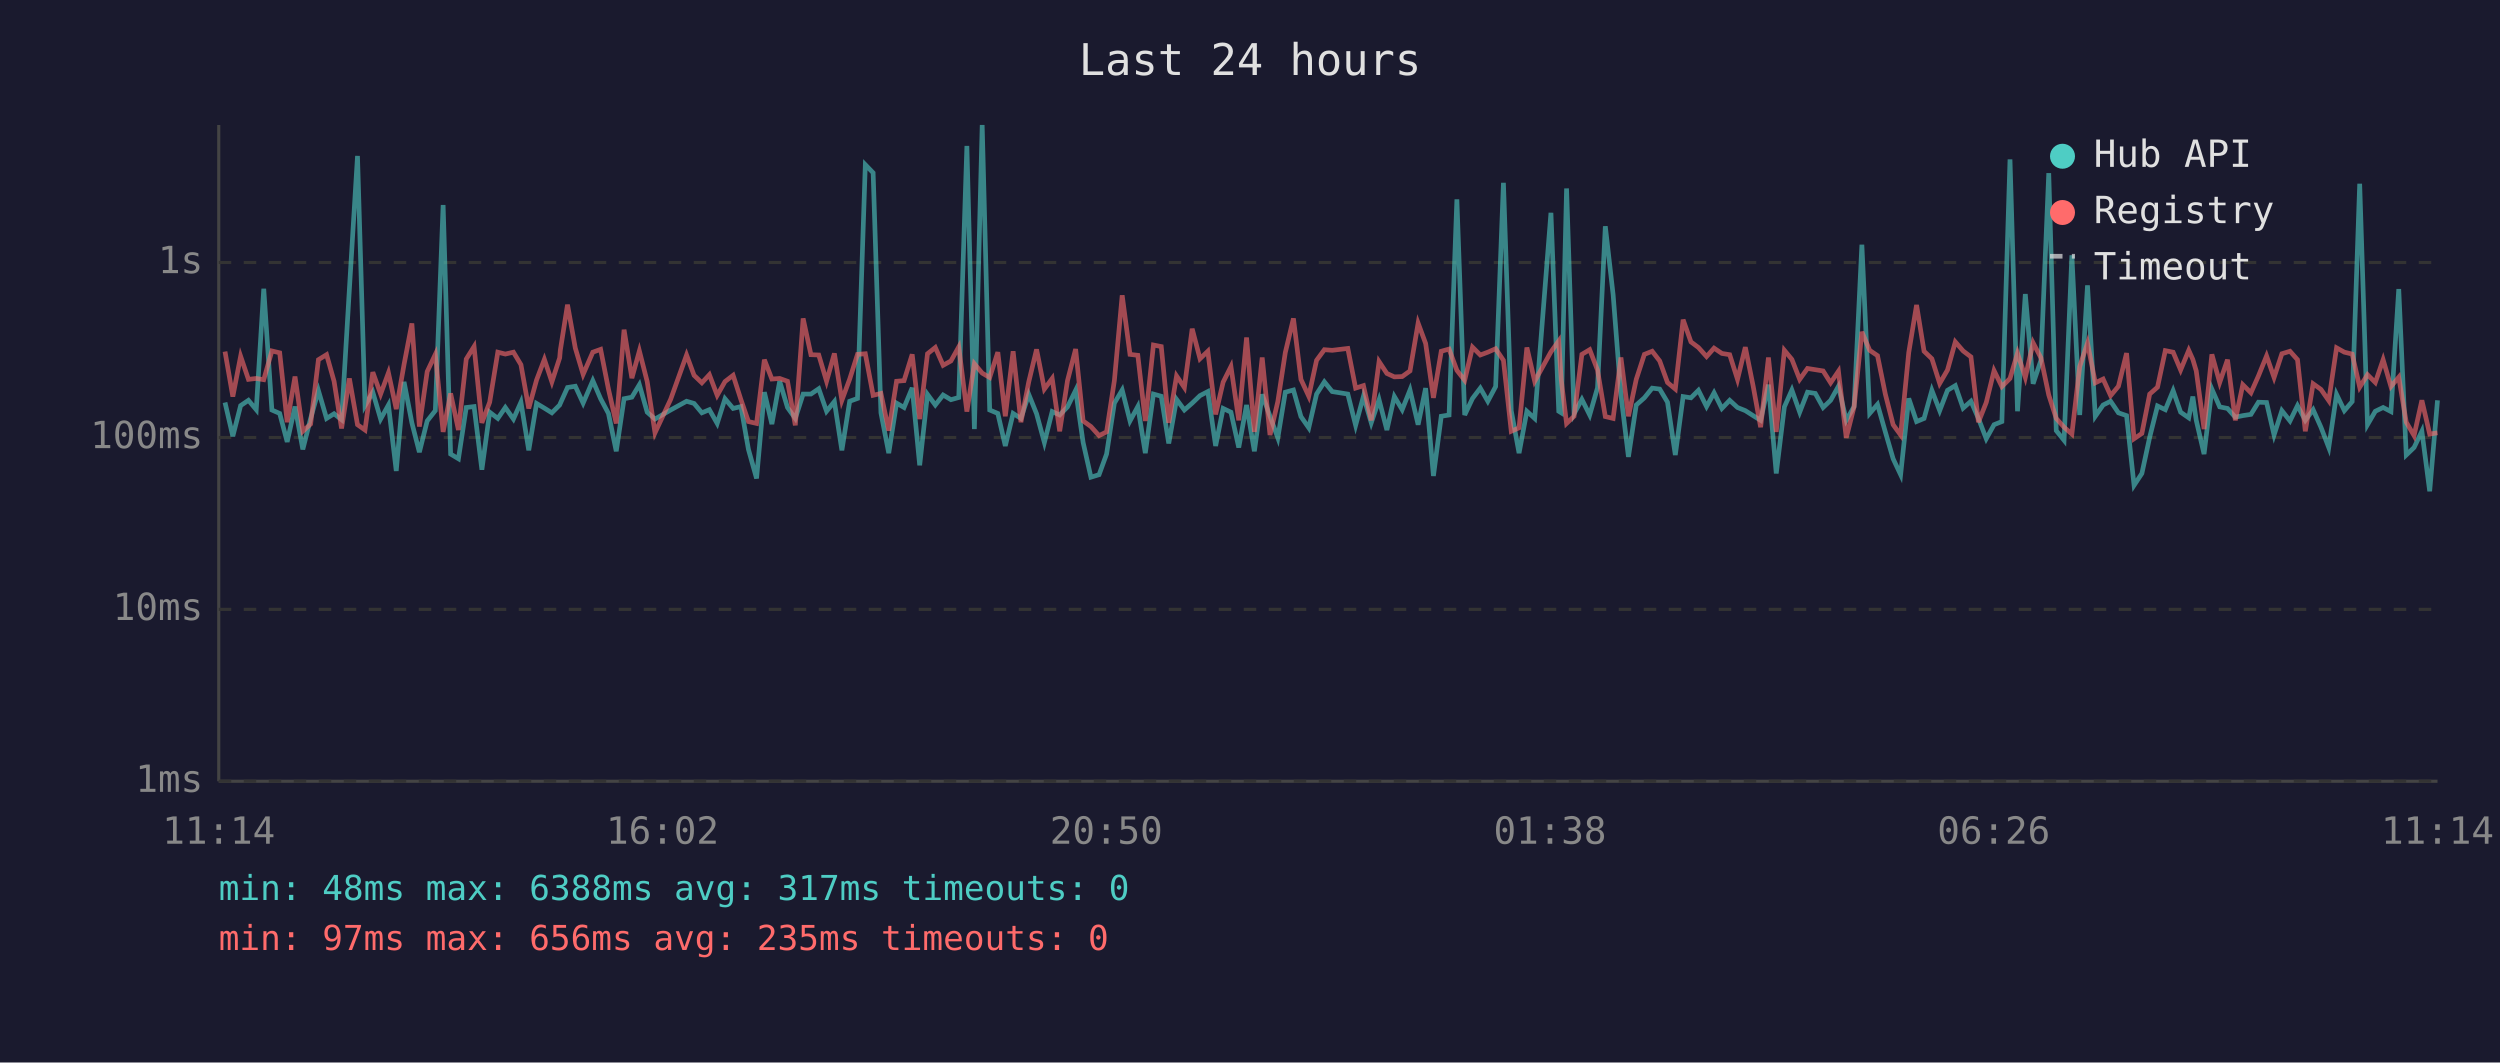
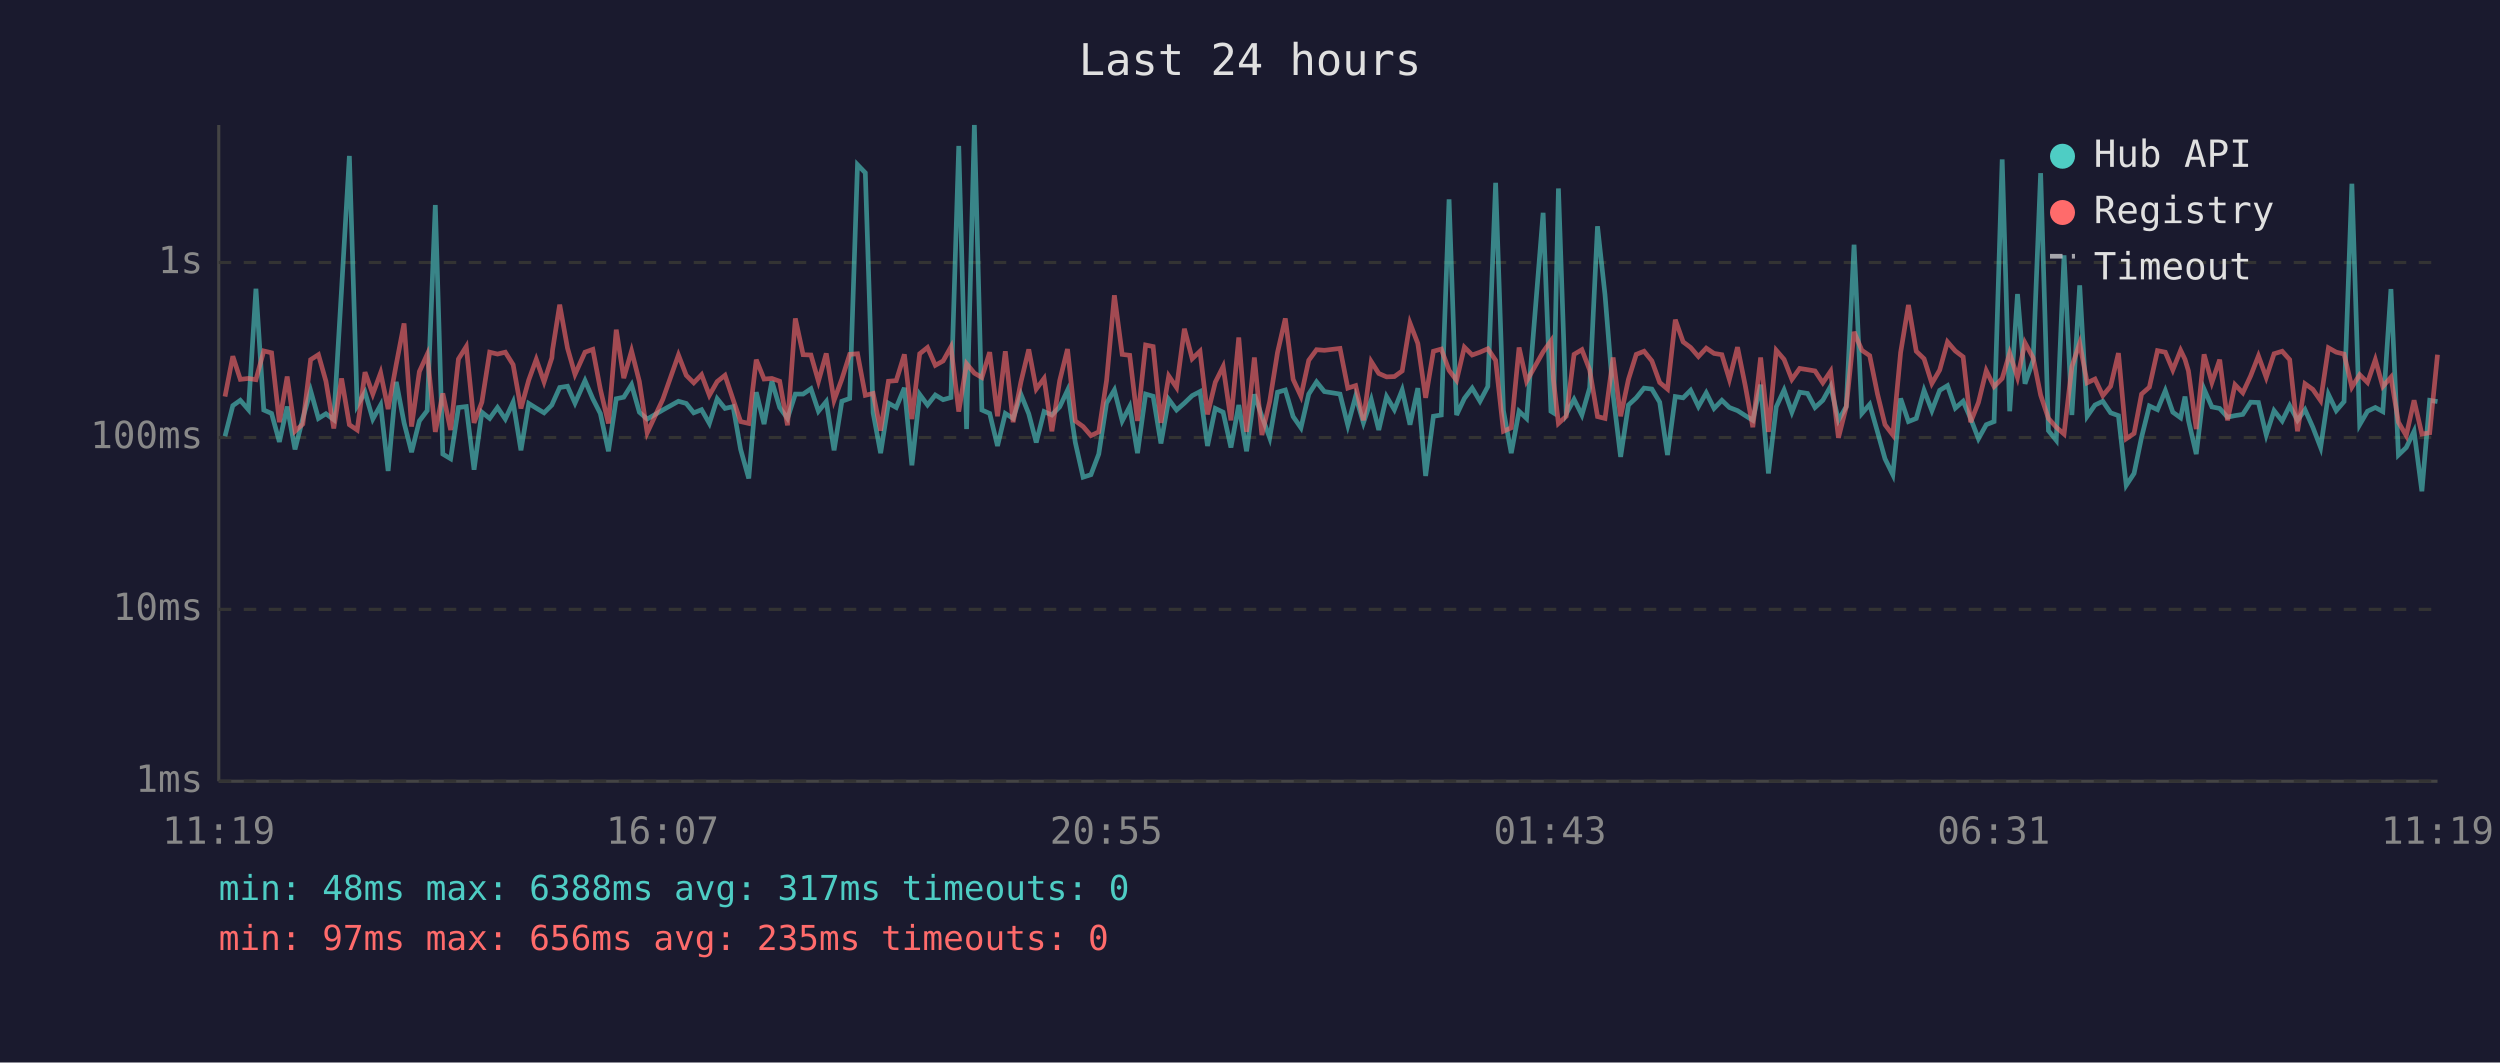
<svg xmlns="http://www.w3.org/2000/svg" viewBox="0 0 800 340" font-family="monospace" font-size="12">
  <rect width="800" height="340" fill="#1a1a2e" />
  <text x="400" y="24" fill="#e0e0e0" font-size="14" text-anchor="middle">Last 24 hours</text>
  <line x1="70" y1="40" x2="70" y2="250" stroke="#444" stroke-width="1" />
  <line x1="70" y1="250" x2="780" y2="250" stroke="#444" stroke-width="1" />
  <line x1="70" y1="250" x2="780" y2="250" stroke="#333" stroke-width="1" stroke-dasharray="4" />
  <text x="65" y="250" fill="#888" text-anchor="end" dominant-baseline="middle">1ms</text>
  <line x1="70" y1="195" x2="780" y2="195" stroke="#333" stroke-width="1" stroke-dasharray="4" />
  <text x="65" y="195" fill="#888" text-anchor="end" dominant-baseline="middle">10ms</text>
  <line x1="70" y1="140" x2="780" y2="140" stroke="#333" stroke-width="1" stroke-dasharray="4" />
  <text x="65" y="140" fill="#888" text-anchor="end" dominant-baseline="middle">100ms</text>
  <line x1="70" y1="84" x2="780" y2="84" stroke="#333" stroke-width="1" stroke-dasharray="4" />
  <text x="65" y="84" fill="#888" text-anchor="end" dominant-baseline="middle">1s</text>
-   <text x="70" y="270" fill="#888" text-anchor="middle">11:14</text>
-   <text x="212" y="270" fill="#888" text-anchor="middle">16:02</text>
-   <text x="354" y="270" fill="#888" text-anchor="middle">20:50</text>
-   <text x="496" y="270" fill="#888" text-anchor="middle">01:38</text>
-   <text x="638" y="270" fill="#888" text-anchor="middle">06:26</text>
-   <text x="780" y="270" fill="#888" text-anchor="middle">11:14</text>
-   <polyline points="72.0,128.8 74.5,139.6 77.0,129.8 79.5,128.1 82.0,131.1 84.4,92.4 87.0,131.2 89.5,132.3 91.9,141.4 94.4,130.1 96.9,143.8 99.4,133.9 101.9,125.0 104.5,133.9 106.9,132.4 109.3,134.3 111.8,92.6 114.4,49.9 116.8,129.8 119.3,125.5 121.8,134.1 124.3,129.6 126.8,150.7 129.3,122.2 131.8,135.3 134.2,144.7 136.7,134.7 139.3,131.4 141.8,65.6 144.2,145.3 146.7,146.8 149.2,130.4 151.7,130.1 154.2,150.3 156.7,131.9 159.3,133.9 161.7,130.4 164.3,134.1 166.7,128.7 169.2,144.1 171.7,129.1 174.2,130.6 176.6,132.1 179.1,129.6 179.3,129.1 181.6,124.0 184.1,123.6 186.6,129.0 189.7,121.8 192.2,127.6 194.7,132.3 197.2,144.4 199.7,127.6 202.2,127.1 204.6,123.1 207.1,131.9 209.6,134.1 214.6,131.2 219.7,128.4 222.1,129.1 224.6,132.1 227.0,131.1 229.5,135.5 232.0,127.6 234.6,130.7 237.1,130.1 239.5,143.8 242.1,153.1 244.6,125.5 247.0,135.7 249.5,122.0 252.0,130.4 254.5,133.9 257.0,126.1 259.5,126.1 262.0,124.4 264.5,131.6 267.0,128.5 269.4,144.1 271.9,128.4 274.4,127.5 276.9,52.7 279.4,55.3 281.9,132.1 284.4,145.0 286.9,129.0 289.3,130.4 291.9,124.1 294.3,148.9 296.8,126.2 299.3,129.6 301.8,126.4 304.3,127.9 306.8,127.2 309.4,46.7 311.8,137.3 314.3,40.0 316.7,131.2 319.3,132.3 321.7,142.7 324.2,132.3 326.7,133.9 329.2,126.2 331.7,132.4 334.2,141.6 336.7,131.7 339.1,132.8 341.6,130.2 344.2,124.9 346.6,141.6 349.1,152.7 351.7,151.9 354.1,145.3 356.6,129.0 359.1,124.8 361.6,134.7 364.1,130.1 366.5,145.0 369.1,126.1 371.6,126.8 374.0,141.9 376.5,127.8 379.0,131.2 381.5,129.0 384.0,126.6 386.5,125.3 389.0,142.7 391.4,130.7 393.9,131.9 396.4,143.2 398.9,129.6 401.4,144.4 403.9,126.2 406.4,133.2 408.9,140.1 411.3,125.5 413.9,124.8 416.3,133.3 418.8,136.9 421.3,126.1 423.8,122.2 426.3,125.3 431.3,126.1 433.8,136.1 436.3,126.8 438.8,135.3 441.3,127.9 443.8,137.6 446.2,126.9 448.7,131.1 451.2,124.8 453.8,135.9 456.2,124.2 458.7,152.3 461.2,133.2 463.7,132.8 466.2,63.8 468.7,132.8 471.2,127.5 473.7,124.2 476.1,128.4 478.6,123.7 481.1,58.5 483.6,131.4 486.1,145.0 488.6,131.6 491.1,133.9 496.3,68.1 498.8,131.6 499.6,132.1 501.3,60.3 503.7,132.4 506.2,127.8 508.7,132.8 511.2,124.1 513.7,72.4 516.2,94.3 518.7,126.4 521.1,146.2 523.6,129.6 526.2,127.3 528.7,124.2 531.1,124.5 533.6,128.7 536.1,145.6 538.6,126.9 541.1,127.3 543.5,124.9 546.1,130.1 548.5,125.7 551.0,130.7 553.5,128.1 556.0,130.4 558.5,131.4 561.0,133.0 563.4,134.5 565.9,123.1 568.4,151.5 571.0,130.2 573.4,124.8 575.9,131.9 578.4,125.5 580.9,125.9 583.4,130.4 585.8,128.1 588.3,123.6 590.8,134.5 593.3,130.1 595.8,78.3 598.3,132.3 600.8,129.4 603.3,138.2 605.8,146.8 608.2,151.9 610.8,127.5 613.3,134.9 615.7,133.9 618.2,124.9 620.7,131.4 623.2,124.9 625.7,123.4 628.2,130.6 630.7,128.4 633.1,133.9 635.6,140.4 638.1,135.9 640.6,134.9 643.2,51.0 645.6,131.6 648.1,94.1 650.6,122.8 653.1,115.3 655.6,55.4 658.0,137.8 660.5,140.9 663.0,81.7 665.5,132.8 668.0,91.3 670.5,133.2 673.0,129.6 675.4,128.4 677.9,132.1 680.5,133.0 682.9,155.3 685.4,151.5 687.9,139.9 690.4,129.9 692.9,131.1 695.4,125.0 697.8,131.9 700.4,133.7 701.7,126.9 702.8,134.5 705.3,145.3 707.8,124.5 710.3,130.2 712.8,130.7 715.3,133.5 717.7,133.0 720.3,132.6 722.7,128.7 725.3,128.8 727.7,139.2 730.2,131.4 732.8,134.7 735.2,129.8 737.7,134.5 740.2,131.1 742.7,136.7 745.2,143.2 747.7,126.2 750.2,131.4 752.7,128.5 755.1,58.8 757.6,135.9 760.1,131.6 762.6,130.4 765.1,131.7 767.6,92.5 770.0,145.6 772.5,143.2 775.0,138.0 777.5,157.2 780.0,128.1" fill="none" stroke="#4ecdc4" stroke-width="1.5" opacity="0.6" />
-   <polyline points="72.0,112.5 74.5,126.9 77.0,114.0 79.5,121.4 82.0,121.1 84.4,121.5 87.0,112.3 89.5,112.9 91.9,135.1 94.4,120.5 96.9,138.0 99.4,135.7 101.9,115.1 104.5,113.5 106.9,122.0 109.3,137.1 111.8,121.1 114.4,135.9 116.8,137.6 119.3,119.1 121.8,126.1 124.3,119.3 126.8,130.9 129.3,116.6 131.8,103.5 134.2,136.5 136.7,118.9 139.3,113.4 141.8,138.2 144.2,125.9 146.7,137.6 149.2,114.9 151.7,110.9 154.2,135.3 156.7,128.7 159.3,112.7 161.7,113.3 164.3,112.7 166.7,116.7 169.2,130.7 171.7,121.6 174.2,115.0 176.6,122.2 179.1,114.5 179.3,112.1 181.6,97.5 184.1,111.4 186.6,119.8 189.7,112.7 192.2,111.8 194.7,124.5 197.2,135.5 199.7,105.5 202.2,121.0 204.6,112.3 207.1,122.1 209.6,138.5 214.6,127.8 219.7,113.6 222.1,120.1 224.6,122.5 227.0,119.9 229.5,126.5 232.0,122.1 234.6,120.1 237.1,127.9 239.5,134.9 242.1,135.5 244.6,115.1 247.0,121.3 249.5,121.1 252.0,122.0 254.5,136.1 257.0,101.9 259.5,113.5 262.0,113.6 264.5,122.0 267.0,113.1 269.4,128.1 271.9,121.3 274.4,113.4 276.9,113.2 279.4,126.5 281.9,125.9 284.4,137.8 286.9,122.0 289.3,121.8 291.9,113.4 294.3,134.1 296.8,113.2 299.3,111.2 301.8,116.9 304.3,115.5 306.8,111.0 309.4,131.7 311.8,116.4 314.3,119.4 316.7,120.8 319.3,112.7 321.7,133.2 324.2,112.4 326.7,135.1 329.2,122.2 331.7,111.8 334.2,124.5 336.7,121.1 339.1,138.0 341.6,121.8 344.2,111.7 346.6,134.7 349.1,136.5 351.7,139.4 354.1,138.2 356.6,121.8 359.1,94.5 361.6,113.4 364.1,113.7 366.5,134.7 369.1,110.4 371.6,110.9 374.0,135.3 376.5,120.3 379.0,124.0 381.5,105.2 384.0,114.8 386.5,112.4 389.0,132.6 391.4,122.3 393.9,117.3 396.4,134.5 398.9,108.0 401.4,138.2 403.9,114.4 406.4,139.2 408.9,128.5 411.3,112.8 413.9,101.9 416.3,121.4 418.8,126.8 421.3,115.3 423.8,111.9 426.3,112.1 431.3,111.5 433.8,124.2 436.3,123.4 438.8,134.5 441.3,115.7 443.8,119.5 446.2,120.6 448.7,120.5 451.2,118.7 453.8,103.4 456.2,109.9 458.7,127.3 461.2,112.4 463.7,111.7 466.2,118.5 468.7,121.7 471.2,111.1 473.7,113.6 476.1,112.7 478.6,111.6 481.1,115.3 483.6,138.0 486.1,136.9 488.6,111.2 491.1,122.0 496.3,112.6 498.8,109.1 499.6,121.6 501.3,135.5 503.7,133.2 506.2,113.4 508.7,111.9 511.2,118.4 513.7,133.3 516.2,133.9 518.7,114.4 521.1,133.2 523.6,121.4 526.2,113.4 528.7,112.4 531.1,115.5 533.6,122.4 536.1,124.5 538.6,102.3 541.1,109.4 543.5,111.2 546.1,114.1 548.5,111.4 551.0,113.1 553.5,113.5 556.0,121.4 558.5,111.1 561.0,123.5 563.4,136.7 565.9,114.4 568.4,138.2 571.0,112.1 573.4,115.0 575.9,121.4 578.4,117.9 580.9,118.3 583.4,118.7 585.8,122.5 588.3,118.8 590.8,140.1 593.3,130.2 595.8,106.2 598.3,112.1 600.8,113.8 603.3,126.1 605.8,135.9 608.2,139.2 610.8,112.8 613.3,97.6 615.7,112.4 618.2,114.8 620.7,122.7 623.2,118.4 625.7,109.4 628.2,112.3 630.7,114.2 633.1,135.1 635.6,128.8 638.1,118.6 640.6,123.7 643.2,121.1 645.6,113.0 648.1,120.8 650.6,109.7 653.1,114.5 655.6,126.4 658.0,133.9 660.5,136.7 663.0,138.9 665.5,117.3 668.0,109.8 670.5,122.5 673.0,121.3 675.4,126.6 677.9,123.6 680.5,113.0 682.9,140.4 685.4,138.7 687.9,126.1 690.4,123.9 692.9,112.2 695.4,112.7 697.8,118.4 700.4,112.1 701.7,115.0 702.8,118.7 705.3,137.3 707.8,113.4 710.3,122.4 712.8,115.1 715.3,134.5 717.7,123.1 720.3,125.7 722.7,120.3 725.3,113.9 727.7,120.8 730.2,113.2 732.8,112.4 735.2,115.1 737.7,138.0 740.2,122.8 742.7,124.6 745.2,128.2 747.7,111.3 750.2,112.7 752.7,113.3 755.1,123.9 757.6,119.9 760.1,122.4 762.6,115.1 765.1,123.7 767.6,120.7 770.0,135.1 772.5,139.4 775.0,128.1 777.5,138.9 780.0,138.5" fill="none" stroke="#ff6b6b" stroke-width="1.5" opacity="0.6" />
+   <text x="70" y="270" fill="#888" text-anchor="middle">11:19</text>
+   <text x="212" y="270" fill="#888" text-anchor="middle">16:07</text>
+   <text x="354" y="270" fill="#888" text-anchor="middle">20:55</text>
+   <text x="496" y="270" fill="#888" text-anchor="middle">01:43</text>
+   <text x="638" y="270" fill="#888" text-anchor="middle">06:31</text>
+   <text x="780" y="270" fill="#888" text-anchor="middle">11:19</text>
+   <polyline points="72.0,139.6 74.5,129.8 76.9,128.1 79.5,131.1 81.9,92.4 84.4,131.2 86.9,132.3 89.4,141.4 91.9,130.1 94.4,143.8 96.9,133.9 99.4,125.0 101.9,133.9 104.3,132.4 106.8,134.3 109.3,92.6 111.8,49.9 114.3,129.8 116.8,125.5 119.3,134.1 121.8,129.6 124.2,150.7 126.8,122.2 129.3,135.3 131.7,144.7 134.2,134.7 136.7,131.4 139.3,65.6 141.7,145.3 144.2,146.8 146.7,130.4 149.2,130.1 151.7,150.3 154.2,131.9 156.7,133.9 159.2,130.4 161.7,134.1 164.2,128.7 166.7,144.1 169.2,129.1 171.6,130.6 174.1,132.1 176.6,129.6 176.8,129.1 179.1,124.0 181.6,123.6 184.0,129.0 187.2,121.8 189.7,127.6 192.1,132.3 194.7,144.4 197.2,127.6 199.6,127.1 202.1,123.1 204.6,131.9 207.1,134.1 212.1,131.2 217.1,128.4 219.6,129.1 222.0,132.1 224.5,131.1 227.0,135.5 229.5,127.6 232.0,130.7 234.6,130.1 237.0,143.8 239.6,153.1 242.0,125.5 244.5,135.7 247.0,122.0 249.5,130.4 252.0,133.9 254.5,126.1 257.0,126.1 259.5,124.4 261.9,131.6 264.4,128.5 266.9,144.1 269.4,128.4 271.9,127.5 274.4,52.7 276.9,55.3 279.4,132.1 281.8,145.0 284.3,129.0 286.8,130.4 289.4,124.1 291.8,148.9 294.3,126.2 296.8,129.6 299.3,126.4 301.8,127.9 304.3,127.2 306.8,46.7 309.3,137.3 311.8,40.0 314.2,131.2 316.7,132.3 319.2,142.7 321.7,132.3 324.2,133.9 326.7,126.2 329.2,132.4 331.6,141.6 334.1,131.7 336.6,132.8 339.1,130.2 341.6,124.9 344.1,141.6 346.6,152.7 349.1,151.9 351.6,145.3 354.1,129.0 356.6,124.8 359.1,134.7 361.5,130.1 364.0,145.0 366.6,126.1 369.0,126.8 371.5,141.9 374.0,127.8 376.5,131.2 379.0,129.0 381.5,126.6 384.0,125.3 386.4,142.7 388.9,130.7 391.4,131.9 393.9,143.2 396.4,129.6 398.9,144.4 401.4,126.2 403.8,133.2 406.3,140.1 408.8,125.5 411.3,124.8 413.8,133.3 416.3,136.9 418.8,126.1 421.3,122.2 423.8,125.3 428.8,126.1 431.3,136.1 433.8,126.8 436.3,135.3 438.8,127.9 441.2,137.6 443.7,126.9 446.2,131.1 448.7,124.8 451.2,135.9 453.7,124.2 456.2,152.3 458.7,133.2 461.2,132.8 463.7,63.8 466.1,132.8 468.6,127.5 471.1,124.2 473.6,128.4 476.1,123.7 478.6,58.5 481.1,131.4 483.6,145.0 486.1,131.6 488.5,133.9 493.8,68.1 496.3,131.6 497.1,132.1 498.7,60.3 501.2,132.4 503.7,127.8 506.2,132.8 508.7,124.1 511.2,72.4 513.6,94.3 516.2,126.4 518.6,146.2 521.1,129.6 523.6,127.3 526.1,124.2 528.6,124.5 531.1,128.7 533.6,145.6 536.1,126.9 538.6,127.3 541.0,124.9 543.5,130.1 546.0,125.7 548.5,130.7 551.0,128.1 553.4,130.4 556.0,131.4 558.5,133.0 560.9,134.5 563.4,123.1 565.9,151.5 568.4,130.2 570.9,124.8 573.4,131.9 575.9,125.5 578.4,125.9 580.8,130.4 583.3,128.1 585.8,123.6 588.3,134.5 590.8,130.1 593.3,78.3 595.8,132.3 598.3,129.4 600.8,138.2 603.2,146.8 605.7,151.9 608.2,127.5 610.7,134.9 613.2,133.9 615.7,124.9 618.2,131.4 620.7,124.9 623.2,123.4 625.7,130.6 628.2,128.4 630.6,133.9 633.1,140.4 635.6,135.9 638.1,134.9 640.7,51.0 643.1,131.6 645.6,94.1 648.0,122.8 650.6,115.3 653.0,55.4 655.5,137.8 658.0,140.9 660.5,81.7 663.0,132.8 665.5,91.3 667.9,133.2 670.4,129.6 672.9,128.4 675.4,132.1 677.9,133.0 680.4,155.3 682.9,151.5 685.3,139.9 687.8,129.9 690.4,131.1 692.9,125.0 695.3,131.9 697.8,133.7 699.2,126.9 700.3,134.5 702.8,145.3 705.3,124.5 707.8,130.2 710.3,130.7 712.8,133.5 715.2,133.0 717.7,132.6 720.2,128.7 722.7,128.8 725.2,139.2 727.7,131.4 730.3,134.7 732.7,129.8 735.2,134.5 737.6,131.1 740.1,136.7 742.6,143.2 745.1,126.2 747.6,131.4 750.1,128.5 752.6,58.8 755.1,135.9 757.6,131.6 760.1,130.4 762.5,131.7 765.1,92.5 767.5,145.6 770.0,143.2 772.5,138.0 775.0,157.2 777.5,128.1 780.0,128.5" fill="none" stroke="#4ecdc4" stroke-width="1.5" opacity="0.6" />
+   <polyline points="72.0,126.9 74.5,114.0 76.9,121.4 79.5,121.1 81.9,121.5 84.4,112.3 86.9,112.9 89.4,135.1 91.9,120.5 94.4,138.0 96.9,135.7 99.4,115.1 101.9,113.5 104.3,122.0 106.8,137.1 109.3,121.1 111.8,135.9 114.3,137.6 116.8,119.1 119.3,126.1 121.8,119.3 124.2,130.9 126.8,116.6 129.3,103.5 131.7,136.5 134.2,118.9 136.7,113.4 139.3,138.2 141.7,125.9 144.2,137.6 146.7,114.9 149.2,110.9 151.7,135.3 154.2,128.7 156.7,112.7 159.2,113.3 161.7,112.7 164.2,116.7 166.7,130.7 169.2,121.6 171.6,115.0 174.1,122.2 176.6,114.5 176.8,112.1 179.1,97.5 181.6,111.4 184.0,119.8 187.2,112.7 189.7,111.8 192.1,124.5 194.7,135.5 197.2,105.5 199.6,121.0 202.1,112.3 204.6,122.1 207.1,138.5 212.1,127.8 217.1,113.6 219.6,120.1 222.0,122.5 224.5,119.9 227.0,126.5 229.5,122.1 232.0,120.1 234.6,127.9 237.0,134.9 239.6,135.5 242.0,115.1 244.5,121.3 247.0,121.1 249.5,122.0 252.0,136.1 254.5,101.9 257.0,113.5 259.5,113.6 261.9,122.0 264.4,113.1 266.9,128.1 269.4,121.3 271.9,113.4 274.4,113.2 276.9,126.5 279.4,125.9 281.8,137.8 284.3,122.0 286.8,121.8 289.4,113.4 291.8,134.1 294.3,113.2 296.8,111.2 299.3,116.9 301.8,115.5 304.3,111.0 306.8,131.7 309.3,116.4 311.8,119.4 314.2,120.8 316.7,112.7 319.2,133.2 321.7,112.4 324.2,135.1 326.7,122.2 329.2,111.8 331.6,124.5 334.1,121.1 336.6,138.0 339.1,121.8 341.6,111.7 344.1,134.7 346.6,136.5 349.1,139.4 351.6,138.2 354.1,121.8 356.6,94.5 359.1,113.4 361.5,113.7 364.0,134.7 366.6,110.4 369.0,110.9 371.5,135.3 374.0,120.3 376.5,124.0 379.0,105.2 381.5,114.8 384.0,112.4 386.4,132.6 388.9,122.3 391.4,117.3 393.9,134.5 396.4,108.0 398.9,138.2 401.4,114.4 403.8,139.2 406.3,128.5 408.8,112.8 411.3,101.9 413.8,121.4 416.3,126.8 418.8,115.3 421.3,111.9 423.8,112.1 428.8,111.5 431.3,124.2 433.8,123.4 436.3,134.5 438.8,115.7 441.2,119.5 443.7,120.6 446.2,120.5 448.7,118.7 451.2,103.4 453.7,109.9 456.2,127.3 458.7,112.4 461.2,111.7 463.7,118.5 466.1,121.7 468.6,111.1 471.1,113.6 473.6,112.7 476.1,111.6 478.6,115.3 481.1,138.0 483.6,136.9 486.1,111.2 488.5,122.0 493.8,112.6 496.3,109.1 497.1,121.6 498.7,135.5 501.2,133.2 503.7,113.4 506.2,111.9 508.7,118.4 511.2,133.3 513.6,133.9 516.2,114.4 518.6,133.2 521.1,121.4 523.6,113.4 526.1,112.4 528.6,115.5 531.1,122.4 533.6,124.5 536.1,102.3 538.6,109.4 541.0,111.2 543.5,114.1 546.0,111.4 548.5,113.1 551.0,113.5 553.4,121.4 556.0,111.1 558.5,123.5 560.9,136.7 563.4,114.4 565.9,138.2 568.4,112.1 570.9,115.0 573.4,121.4 575.9,117.9 578.4,118.3 580.8,118.7 583.3,122.5 585.8,118.8 588.3,140.1 590.8,130.2 593.3,106.2 595.8,112.1 598.3,113.8 600.8,126.1 603.2,135.9 605.7,139.2 608.2,112.8 610.7,97.6 613.2,112.4 615.7,114.8 618.2,122.7 620.7,118.4 623.2,109.4 625.7,112.3 628.2,114.2 630.6,135.1 633.1,128.8 635.6,118.6 638.1,123.7 640.7,121.1 643.1,113.0 645.6,120.8 648.0,109.7 650.6,114.5 653.0,126.4 655.5,133.9 658.0,136.7 660.5,138.9 663.0,117.3 665.5,109.8 667.9,122.5 670.4,121.3 672.9,126.6 675.4,123.6 677.9,113.0 680.4,140.4 682.9,138.7 685.3,126.1 687.8,123.9 690.4,112.2 692.9,112.7 695.3,118.4 697.8,112.1 699.2,115.0 700.3,118.7 702.8,137.3 705.3,113.4 707.8,122.4 710.3,115.1 712.8,134.5 715.2,123.1 717.7,125.7 720.2,120.3 722.7,113.9 725.2,120.8 727.7,113.2 730.3,112.4 732.7,115.1 735.2,138.0 737.6,122.8 740.1,124.6 742.6,128.2 745.1,111.3 747.6,112.7 750.1,113.3 752.6,123.9 755.1,119.9 757.6,122.4 760.1,115.1 762.5,123.7 765.1,120.7 767.5,135.1 770.0,139.4 772.5,128.1 775.0,138.9 777.5,138.5 780.0,113.5" fill="none" stroke="#ff6b6b" stroke-width="1.5" opacity="0.6" />
  <circle cx="660" cy="50" r="4" fill="#4ecdc4" />
  <text x="670" y="50" fill="#e0e0e0" dominant-baseline="middle">Hub API</text>
  <circle cx="660" cy="68" r="4" fill="#ff6b6b" />
  <text x="670" y="68" fill="#e0e0e0" dominant-baseline="middle">Registry</text>
  <line x1="656" y1="82" x2="664" y2="82" stroke="#e0e0e0" stroke-width="1.5" stroke-dasharray="4,3" opacity="0.7" />
  <text x="670" y="86" fill="#e0e0e0" dominant-baseline="middle">Timeout</text>
  <text x="70" y="288" fill="#4ecdc4" font-size="11">min: 48ms  max: 6388ms  avg: 317ms  timeouts: 0</text>
  <text x="70" y="304" fill="#ff6b6b" font-size="11">min: 97ms  max: 656ms  avg: 235ms  timeouts: 0</text>
</svg>
